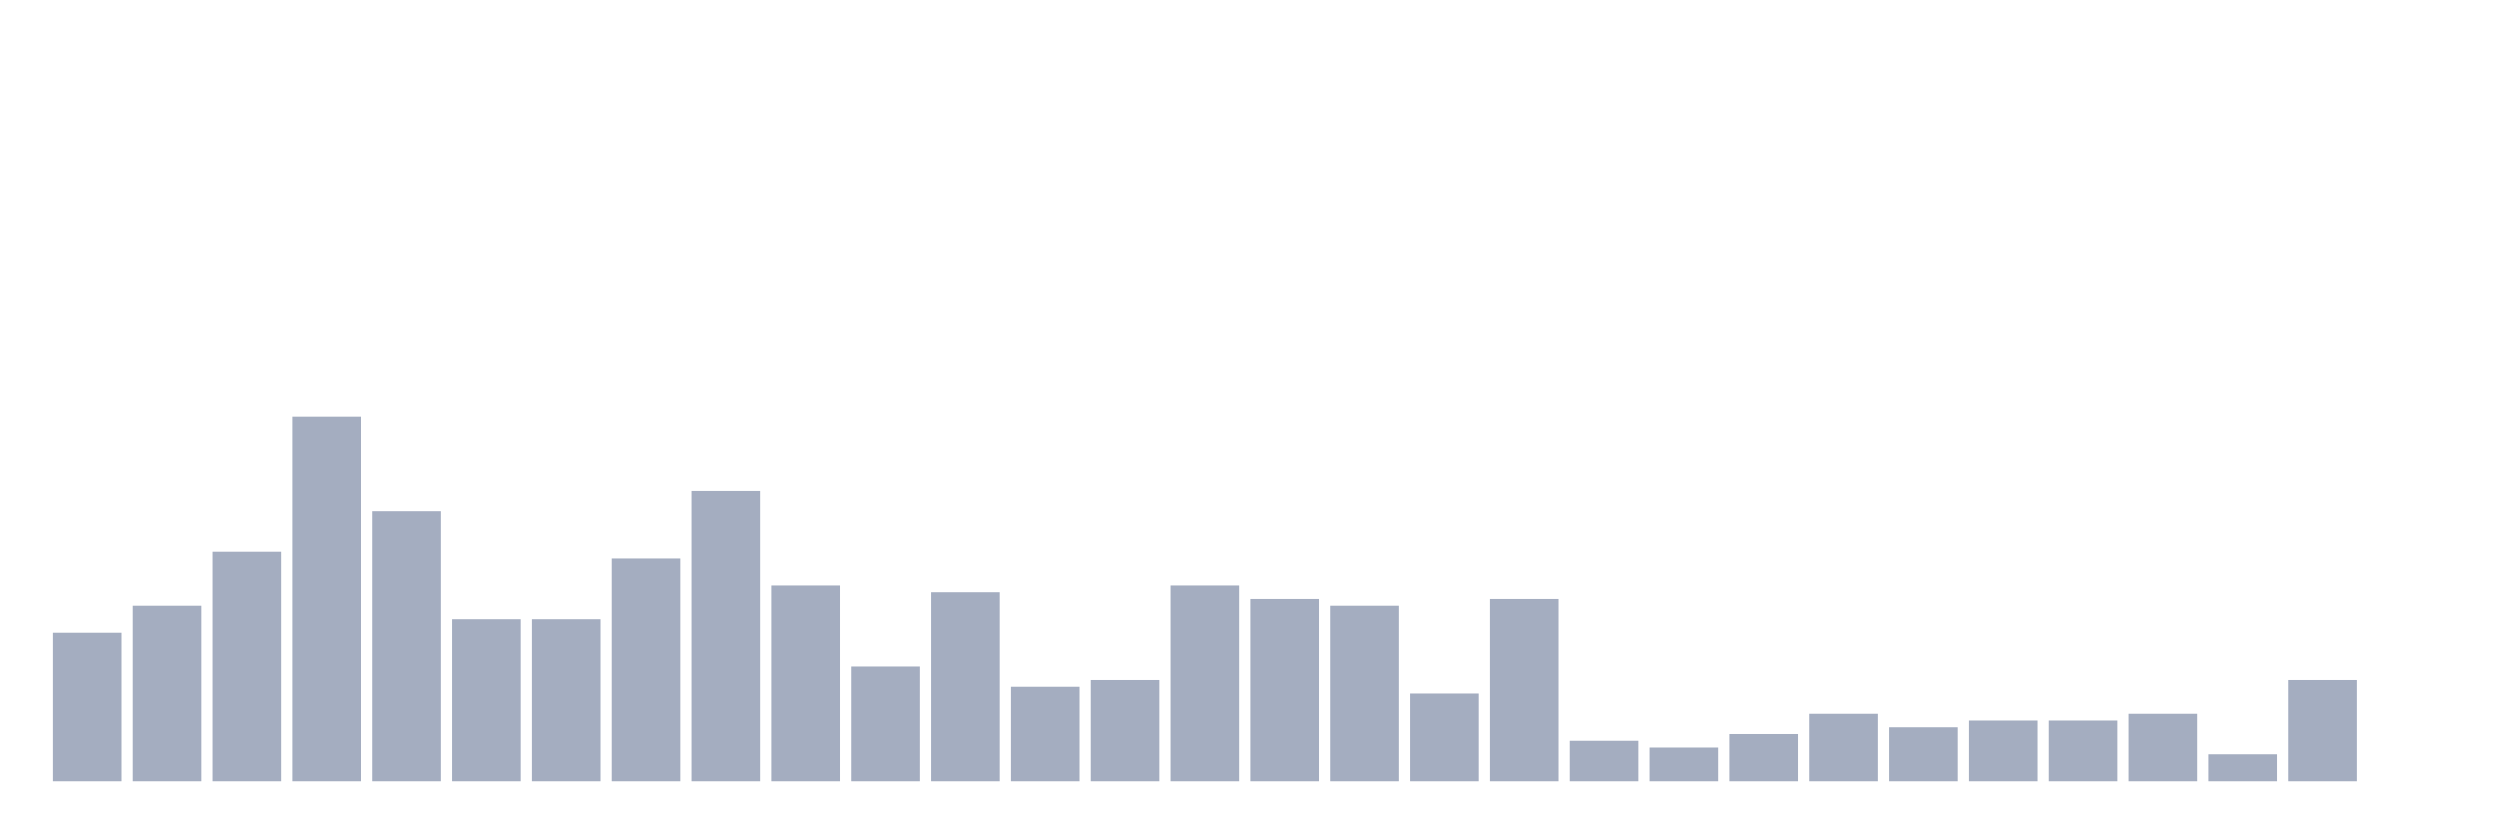
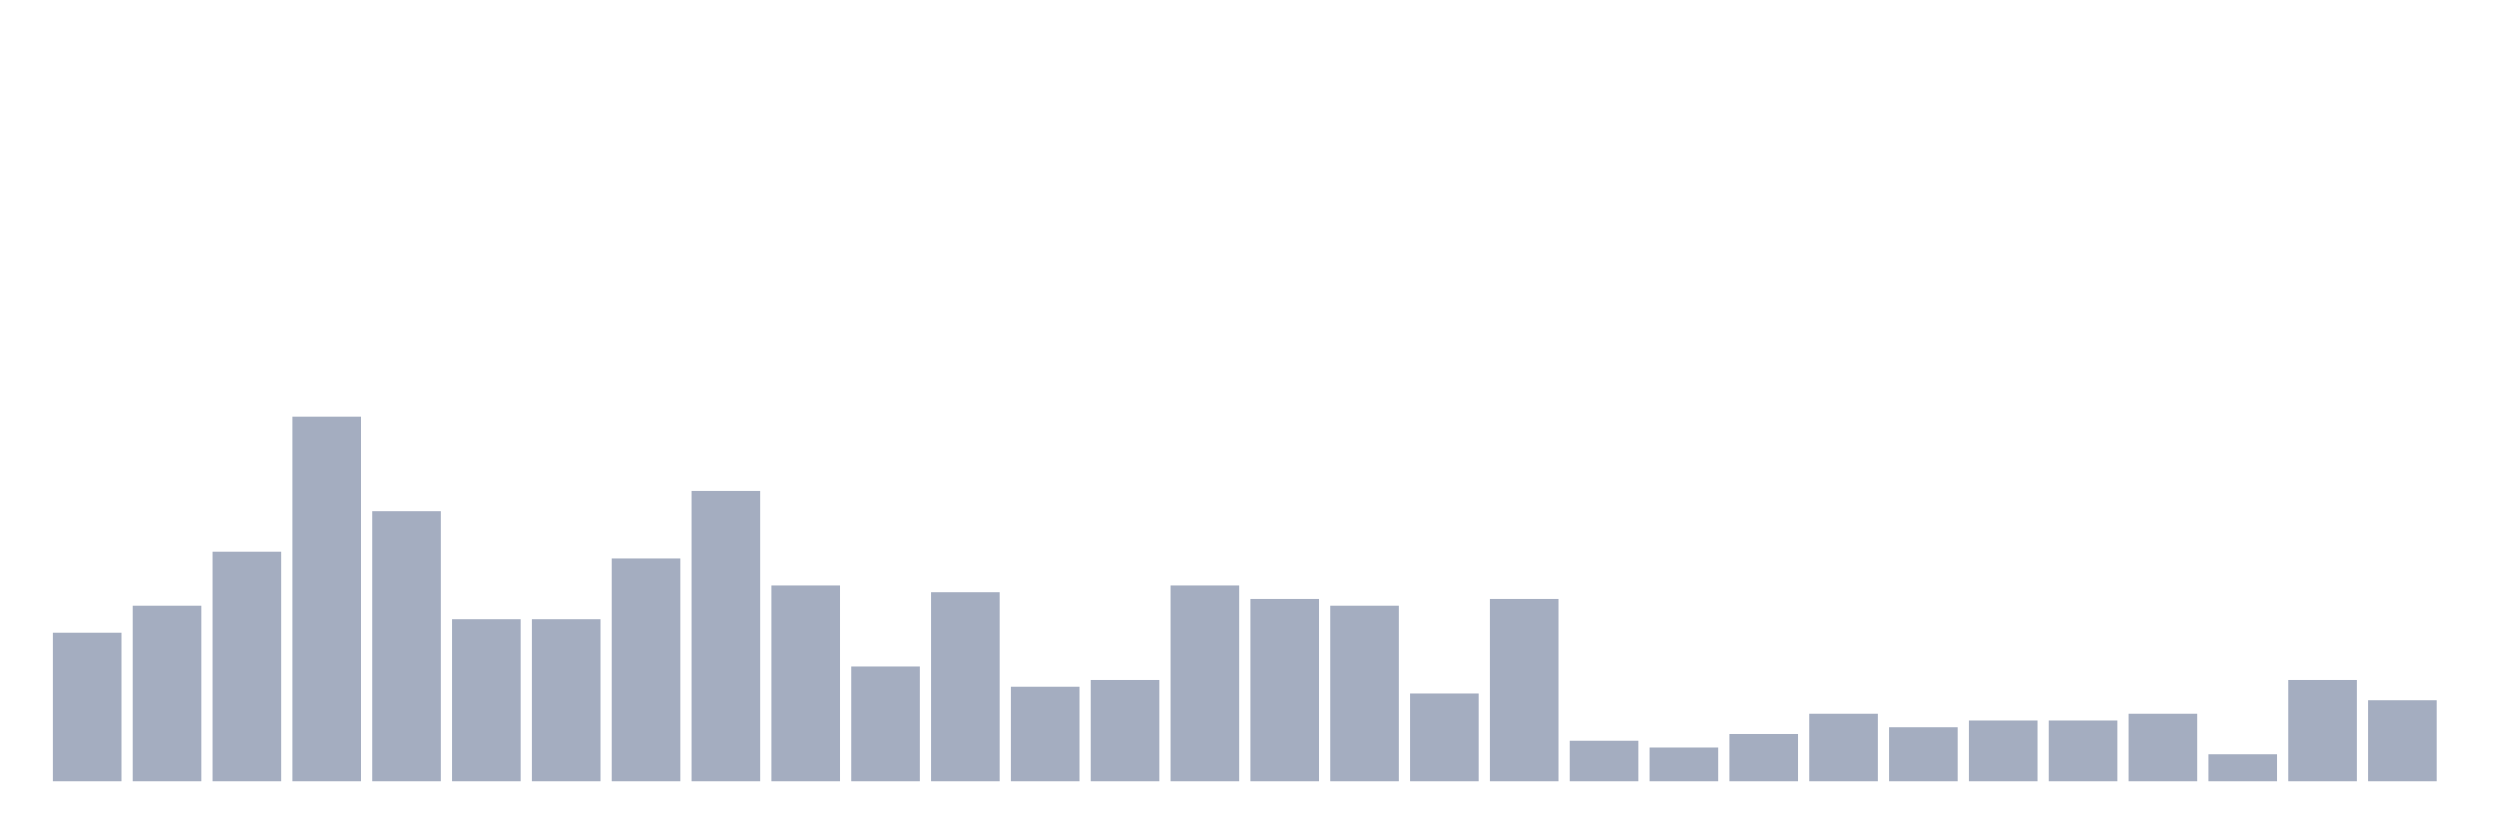
<svg xmlns="http://www.w3.org/2000/svg" viewBox="0 0 480 160">
  <g transform="translate(10,10)">
    <rect class="bar" x="0.153" width="13.175" y="111.481" height="28.519" fill="rgb(164,173,192)" />
    <rect class="bar" x="15.482" width="13.175" y="106.296" height="33.704" fill="rgb(164,173,192)" />
    <rect class="bar" x="30.81" width="13.175" y="95.926" height="44.074" fill="rgb(164,173,192)" />
    <rect class="bar" x="46.138" width="13.175" y="70" height="70" fill="rgb(164,173,192)" />
    <rect class="bar" x="61.466" width="13.175" y="88.148" height="51.852" fill="rgb(164,173,192)" />
    <rect class="bar" x="76.794" width="13.175" y="108.889" height="31.111" fill="rgb(164,173,192)" />
    <rect class="bar" x="92.123" width="13.175" y="108.889" height="31.111" fill="rgb(164,173,192)" />
    <rect class="bar" x="107.451" width="13.175" y="97.222" height="42.778" fill="rgb(164,173,192)" />
    <rect class="bar" x="122.779" width="13.175" y="84.259" height="55.741" fill="rgb(164,173,192)" />
    <rect class="bar" x="138.107" width="13.175" y="102.407" height="37.593" fill="rgb(164,173,192)" />
    <rect class="bar" x="153.436" width="13.175" y="117.963" height="22.037" fill="rgb(164,173,192)" />
    <rect class="bar" x="168.764" width="13.175" y="103.704" height="36.296" fill="rgb(164,173,192)" />
    <rect class="bar" x="184.092" width="13.175" y="121.852" height="18.148" fill="rgb(164,173,192)" />
    <rect class="bar" x="199.42" width="13.175" y="120.556" height="19.444" fill="rgb(164,173,192)" />
    <rect class="bar" x="214.748" width="13.175" y="102.407" height="37.593" fill="rgb(164,173,192)" />
    <rect class="bar" x="230.077" width="13.175" y="105" height="35" fill="rgb(164,173,192)" />
    <rect class="bar" x="245.405" width="13.175" y="106.296" height="33.704" fill="rgb(164,173,192)" />
    <rect class="bar" x="260.733" width="13.175" y="123.148" height="16.852" fill="rgb(164,173,192)" />
    <rect class="bar" x="276.061" width="13.175" y="105" height="35" fill="rgb(164,173,192)" />
    <rect class="bar" x="291.39" width="13.175" y="132.222" height="7.778" fill="rgb(164,173,192)" />
    <rect class="bar" x="306.718" width="13.175" y="133.519" height="6.481" fill="rgb(164,173,192)" />
    <rect class="bar" x="322.046" width="13.175" y="130.926" height="9.074" fill="rgb(164,173,192)" />
    <rect class="bar" x="337.374" width="13.175" y="127.037" height="12.963" fill="rgb(164,173,192)" />
    <rect class="bar" x="352.702" width="13.175" y="129.63" height="10.37" fill="rgb(164,173,192)" />
    <rect class="bar" x="368.031" width="13.175" y="128.333" height="11.667" fill="rgb(164,173,192)" />
    <rect class="bar" x="383.359" width="13.175" y="128.333" height="11.667" fill="rgb(164,173,192)" />
    <rect class="bar" x="398.687" width="13.175" y="127.037" height="12.963" fill="rgb(164,173,192)" />
    <rect class="bar" x="414.015" width="13.175" y="134.815" height="5.185" fill="rgb(164,173,192)" />
    <rect class="bar" x="429.344" width="13.175" y="120.556" height="19.444" fill="rgb(164,173,192)" />
-     <rect class="bar" x="444.672" width="13.175" y="140" height="0" fill="rgb(164,173,192)" />
+     <rect class="bar" x="444.672" width="13.175" y="124.444" height="15.556" fill="rgb(164,173,192)" />
  </g>
</svg>
